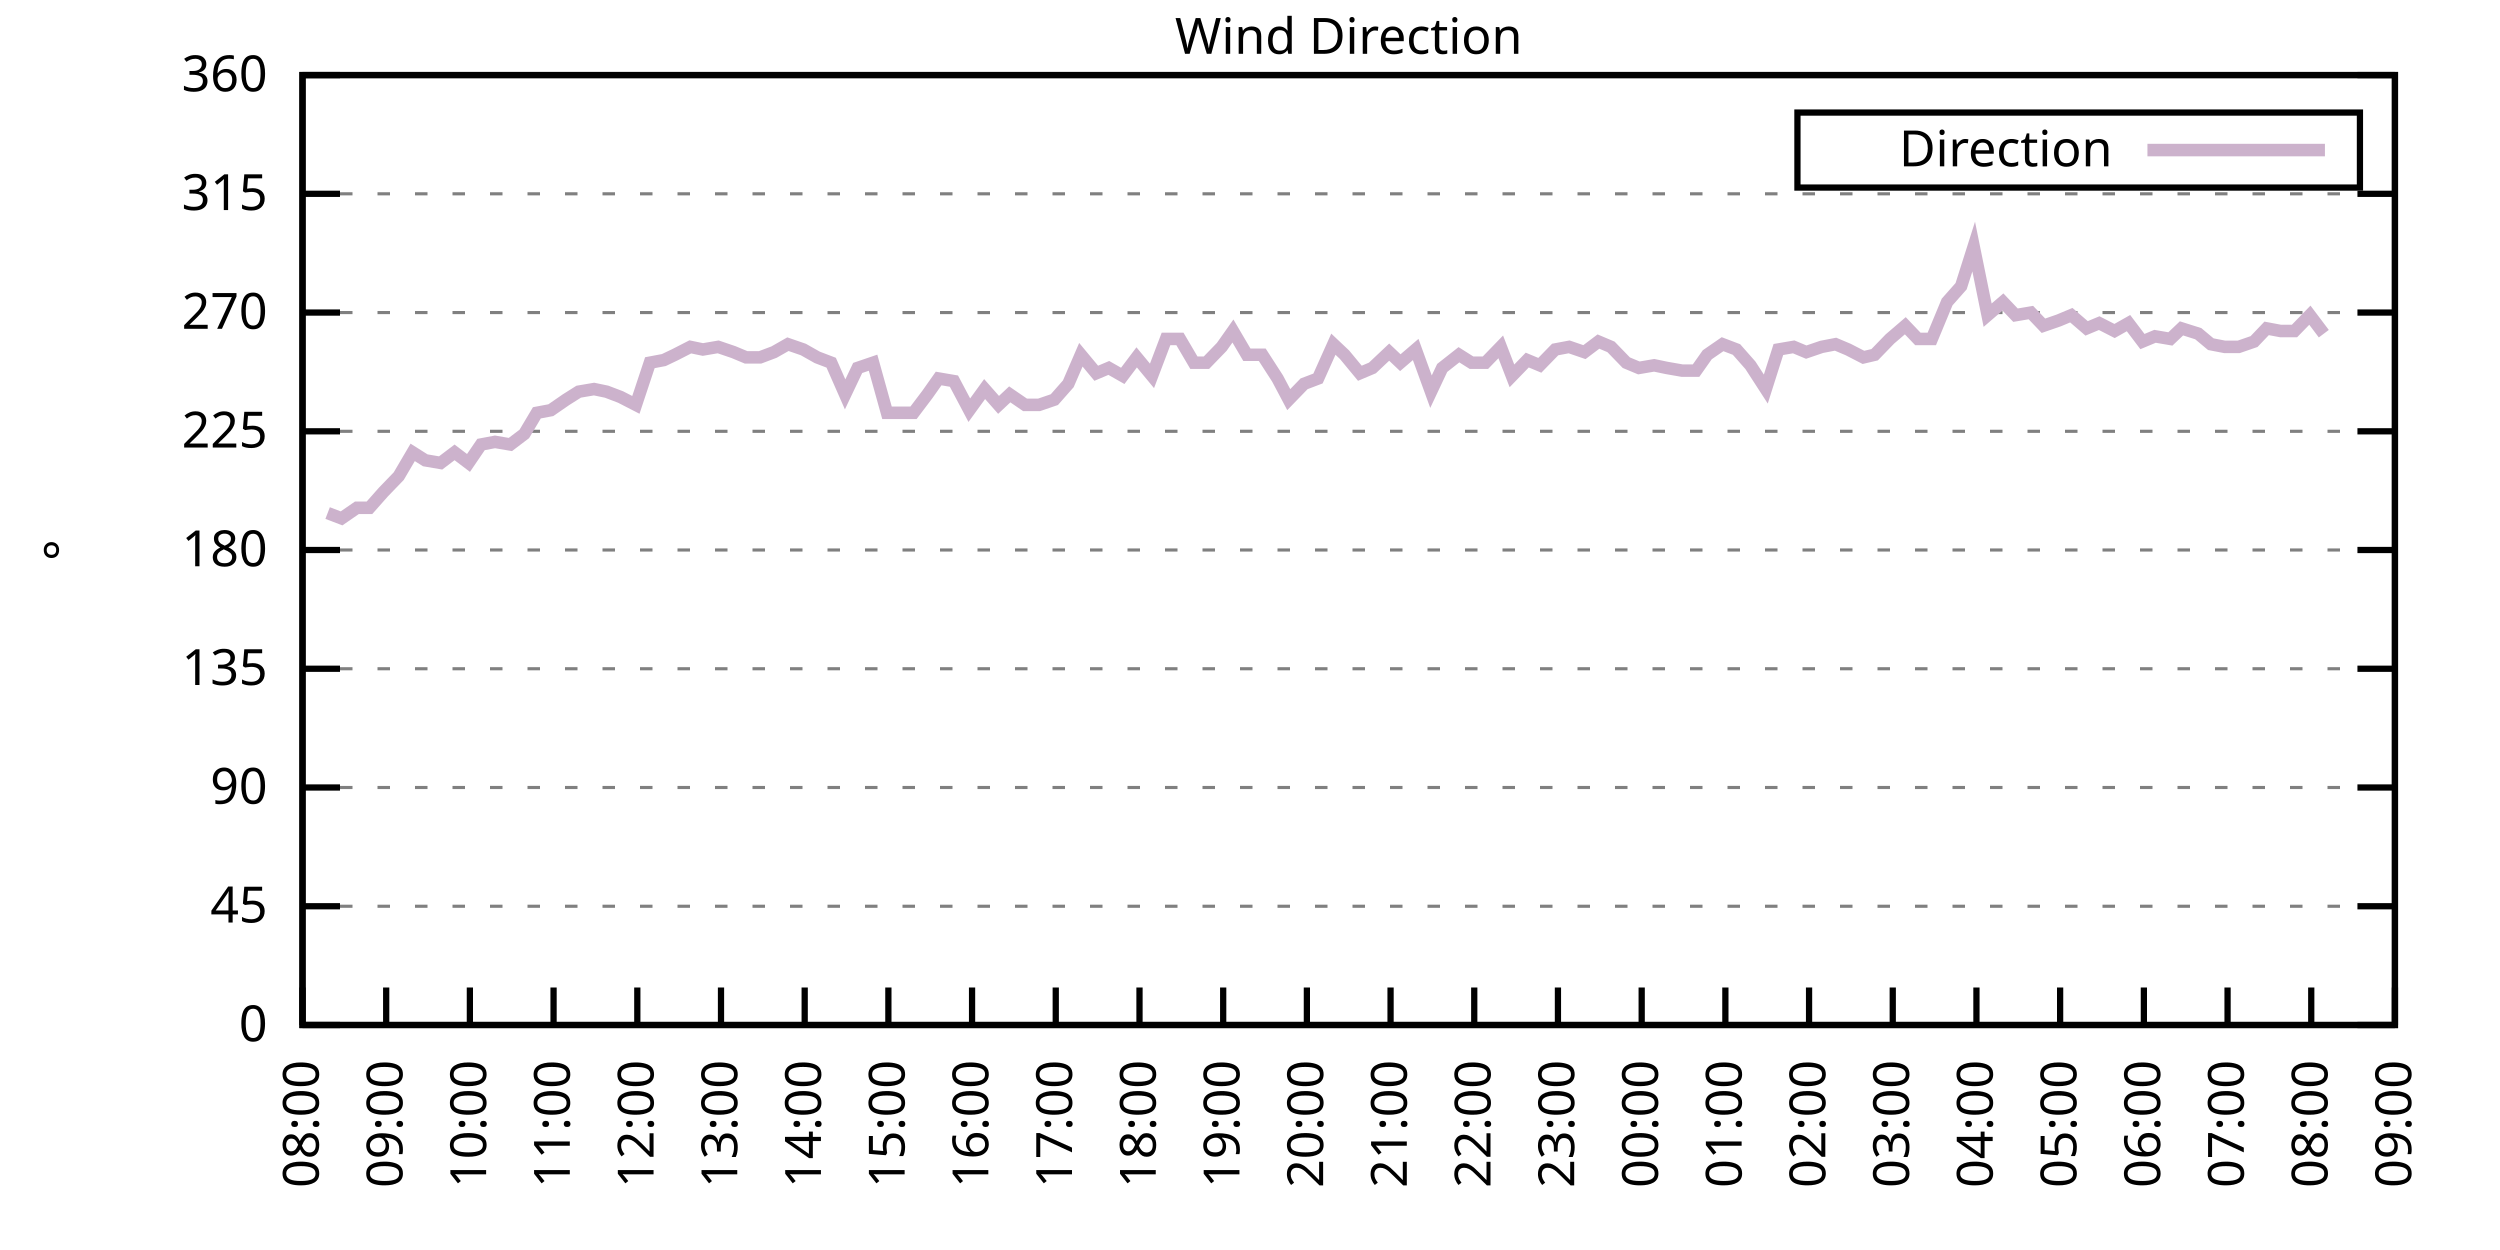
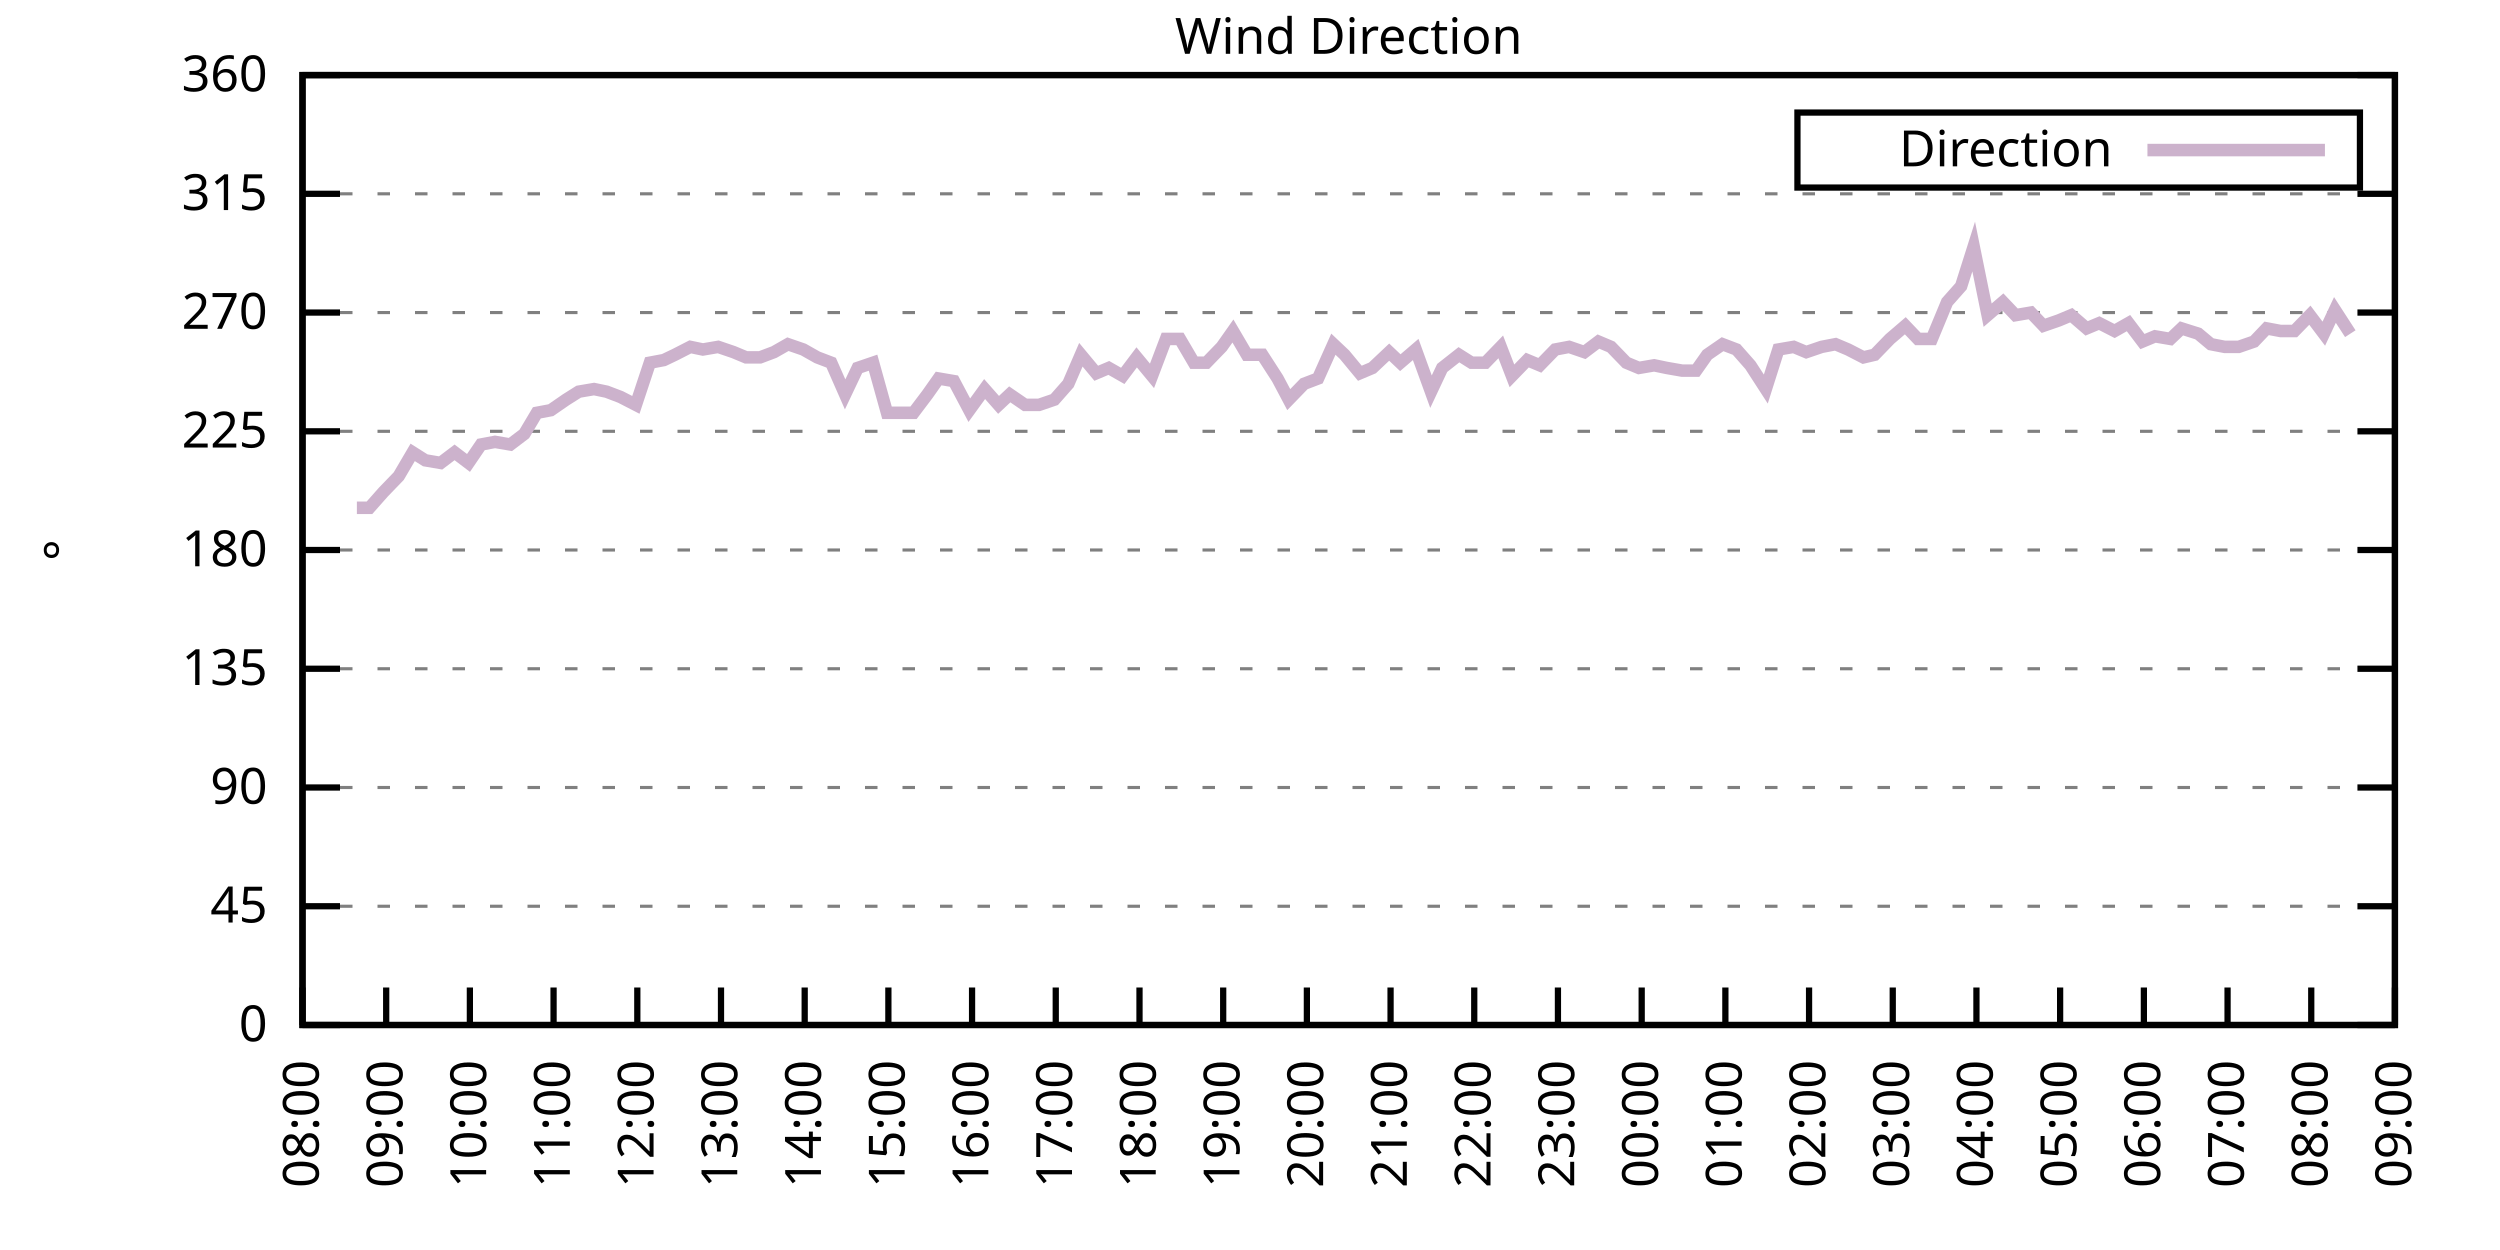
<svg xmlns="http://www.w3.org/2000/svg" xmlns:xlink="http://www.w3.org/1999/xlink" width="400" height="200" viewBox="0 0 400 200">
  <g id="gnuplot_canvas">
    <rect x="0" y="0" width="400" height="200" fill="none" />
    <defs>
      <circle id="gpDot" r="0.5" stroke-width="0.5" stroke="currentColor" />
      <path id="gpPt0" stroke-width="0.333" stroke="currentColor" d="M-1,0 h2 M0,-1 v2" />
      <path id="gpPt1" stroke-width="0.333" stroke="currentColor" d="M-1,-1 L1,1 M1,-1 L-1,1" />
      <path id="gpPt2" stroke-width="0.333" stroke="currentColor" d="M-1,0 L1,0 M0,-1 L0,1 M-1,-1 L1,1 M-1,1 L1,-1" />
      <rect id="gpPt3" stroke-width="0.333" stroke="currentColor" x="-1" y="-1" width="2" height="2" />
      <rect id="gpPt4" stroke-width="0.333" stroke="currentColor" fill="currentColor" x="-1" y="-1" width="2" height="2" />
      <circle id="gpPt5" stroke-width="0.333" stroke="currentColor" cx="0" cy="0" r="1" />
      <use xlink:href="#gpPt5" id="gpPt6" fill="currentColor" stroke="none" />
      <path id="gpPt7" stroke-width="0.333" stroke="currentColor" d="M0,-1.33 L-1.33,0.67 L1.33,0.67 z" />
      <use xlink:href="#gpPt7" id="gpPt8" fill="currentColor" stroke="none" />
      <use xlink:href="#gpPt7" id="gpPt9" stroke="currentColor" transform="rotate(180)" />
      <use xlink:href="#gpPt9" id="gpPt10" fill="currentColor" stroke="none" />
      <use xlink:href="#gpPt3" id="gpPt11" stroke="currentColor" transform="rotate(45)" />
      <use xlink:href="#gpPt11" id="gpPt12" fill="currentColor" stroke="none" />
      <path id="gpPt13" stroke-width="0.333" stroke="currentColor" d="M0,1.330 L1.265,0.411 L0.782,-1.067 L-0.782,-1.076 L-1.265,0.411 z" />
      <use xlink:href="#gpPt13" id="gpPt14" fill="currentColor" stroke="none" />
      <filter id="textbox" filterUnits="objectBoundingBox" x="0" y="0" height="1" width="1">
        <feFlood flood-color="white" flood-opacity="1" result="bgnd" />
        <feComposite in="SourceGraphic" in2="bgnd" operator="atop" />
      </filter>
      <filter id="greybox" filterUnits="objectBoundingBox" x="0" y="0" height="1" width="1">
        <feFlood flood-color="lightgrey" flood-opacity="1" result="grey" />
        <feComposite in="SourceGraphic" in2="grey" operator="atop" />
      </filter>
    </defs>
    <g fill="none" color="white" stroke="currentColor" stroke-width="1.00" stroke-linecap="butt" stroke-linejoin="miter">
</g>
    <g fill="none" color="black" stroke="currentColor" stroke-width="1.00" stroke-linecap="butt" stroke-linejoin="miter">
      <g stroke="none" shape-rendering="crispEdges">
        <polygon fill="rgb(255, 255, 255)" points="48.40,164.00 383.18,164.00 383.18,12.02 48.40,12.02 " />
      </g>
    </g>
    <g fill="none" color="black" stroke="currentColor" stroke-width="1.00" stroke-linecap="butt" stroke-linejoin="miter">
</g>
    <g fill="none" color="black" stroke="black" stroke-width="0.50" stroke-linecap="butt" stroke-linejoin="miter">
</g>
    <g fill="none" color="gray" stroke="currentColor" stroke-width="0.50" stroke-linecap="butt" stroke-linejoin="miter">
      <path stroke="gray" stroke-dasharray="2,4" class="gridline" d="M48.40,164.00 L383.19,164.00  " />
    </g>
    <g fill="none" color="gray" stroke="gray" stroke-width="1.00" stroke-linecap="butt" stroke-linejoin="miter">
</g>
    <g fill="none" color="black" stroke="currentColor" stroke-width="1.00" stroke-linecap="butt" stroke-linejoin="miter">
      <path stroke="black" d="M48.40,164.00 L54.40,164.00 M383.19,164.00 L377.19,164.00  " />
      <g transform="translate(42.80,166.60)" stroke="none" fill="black" font-family="Sans" font-size="8.00" text-anchor="end">
        <text>
          <tspan font-family="Sans"> 0</tspan>
        </text>
      </g>
    </g>
    <g fill="none" color="black" stroke="currentColor" stroke-width="1.00" stroke-linecap="butt" stroke-linejoin="miter">
</g>
    <g fill="none" color="black" stroke="black" stroke-width="0.50" stroke-linecap="butt" stroke-linejoin="miter">
</g>
    <g fill="none" color="gray" stroke="currentColor" stroke-width="0.50" stroke-linecap="butt" stroke-linejoin="miter">
      <path stroke="gray" stroke-dasharray="2,4" class="gridline" d="M48.40,145.00 L383.19,145.00  " />
    </g>
    <g fill="none" color="gray" stroke="gray" stroke-width="1.00" stroke-linecap="butt" stroke-linejoin="miter">
</g>
    <g fill="none" color="black" stroke="currentColor" stroke-width="1.00" stroke-linecap="butt" stroke-linejoin="miter">
      <path stroke="black" d="M48.40,145.00 L54.40,145.00 M383.19,145.00 L377.19,145.00  " />
      <g transform="translate(42.80,147.60)" stroke="none" fill="black" font-family="Sans" font-size="8.00" text-anchor="end">
        <text>
          <tspan font-family="Sans"> 45</tspan>
        </text>
      </g>
    </g>
    <g fill="none" color="black" stroke="currentColor" stroke-width="1.00" stroke-linecap="butt" stroke-linejoin="miter">
</g>
    <g fill="none" color="black" stroke="black" stroke-width="0.50" stroke-linecap="butt" stroke-linejoin="miter">
</g>
    <g fill="none" color="gray" stroke="currentColor" stroke-width="0.50" stroke-linecap="butt" stroke-linejoin="miter">
      <path stroke="gray" stroke-dasharray="2,4" class="gridline" d="M48.40,126.00 L383.19,126.00  " />
    </g>
    <g fill="none" color="gray" stroke="gray" stroke-width="1.00" stroke-linecap="butt" stroke-linejoin="miter">
</g>
    <g fill="none" color="black" stroke="currentColor" stroke-width="1.00" stroke-linecap="butt" stroke-linejoin="miter">
      <path stroke="black" d="M48.40,126.00 L54.40,126.00 M383.19,126.00 L377.19,126.00  " />
      <g transform="translate(42.80,128.60)" stroke="none" fill="black" font-family="Sans" font-size="8.00" text-anchor="end">
        <text>
          <tspan font-family="Sans"> 90</tspan>
        </text>
      </g>
    </g>
    <g fill="none" color="black" stroke="currentColor" stroke-width="1.00" stroke-linecap="butt" stroke-linejoin="miter">
</g>
    <g fill="none" color="black" stroke="black" stroke-width="0.50" stroke-linecap="butt" stroke-linejoin="miter">
</g>
    <g fill="none" color="gray" stroke="currentColor" stroke-width="0.50" stroke-linecap="butt" stroke-linejoin="miter">
      <path stroke="gray" stroke-dasharray="2,4" class="gridline" d="M48.40,107.00 L383.19,107.00  " />
    </g>
    <g fill="none" color="gray" stroke="gray" stroke-width="1.00" stroke-linecap="butt" stroke-linejoin="miter">
</g>
    <g fill="none" color="black" stroke="currentColor" stroke-width="1.00" stroke-linecap="butt" stroke-linejoin="miter">
      <path stroke="black" d="M48.40,107.00 L54.40,107.00 M383.19,107.00 L377.19,107.00  " />
      <g transform="translate(42.80,109.60)" stroke="none" fill="black" font-family="Sans" font-size="8.00" text-anchor="end">
        <text>
          <tspan font-family="Sans"> 135</tspan>
        </text>
      </g>
    </g>
    <g fill="none" color="black" stroke="currentColor" stroke-width="1.00" stroke-linecap="butt" stroke-linejoin="miter">
</g>
    <g fill="none" color="black" stroke="black" stroke-width="0.50" stroke-linecap="butt" stroke-linejoin="miter">
</g>
    <g fill="none" color="gray" stroke="currentColor" stroke-width="0.50" stroke-linecap="butt" stroke-linejoin="miter">
      <path stroke="gray" stroke-dasharray="2,4" class="gridline" d="M48.40,88.00 L383.19,88.00  " />
    </g>
    <g fill="none" color="gray" stroke="gray" stroke-width="1.00" stroke-linecap="butt" stroke-linejoin="miter">
</g>
    <g fill="none" color="black" stroke="currentColor" stroke-width="1.00" stroke-linecap="butt" stroke-linejoin="miter">
      <path stroke="black" d="M48.40,88.00 L54.40,88.00 M383.19,88.00 L377.19,88.00  " />
      <g transform="translate(42.80,90.60)" stroke="none" fill="black" font-family="Sans" font-size="8.00" text-anchor="end">
        <text>
          <tspan font-family="Sans"> 180</tspan>
        </text>
      </g>
    </g>
    <g fill="none" color="black" stroke="currentColor" stroke-width="1.00" stroke-linecap="butt" stroke-linejoin="miter">
</g>
    <g fill="none" color="black" stroke="black" stroke-width="0.50" stroke-linecap="butt" stroke-linejoin="miter">
</g>
    <g fill="none" color="gray" stroke="currentColor" stroke-width="0.50" stroke-linecap="butt" stroke-linejoin="miter">
      <path stroke="gray" stroke-dasharray="2,4" class="gridline" d="M48.40,69.01 L383.19,69.01  " />
    </g>
    <g fill="none" color="gray" stroke="gray" stroke-width="1.00" stroke-linecap="butt" stroke-linejoin="miter">
</g>
    <g fill="none" color="black" stroke="currentColor" stroke-width="1.00" stroke-linecap="butt" stroke-linejoin="miter">
      <path stroke="black" d="M48.40,69.01 L54.40,69.01 M383.19,69.01 L377.19,69.01  " />
      <g transform="translate(42.80,71.61)" stroke="none" fill="black" font-family="Sans" font-size="8.00" text-anchor="end">
        <text>
          <tspan font-family="Sans"> 225</tspan>
        </text>
      </g>
    </g>
    <g fill="none" color="black" stroke="currentColor" stroke-width="1.00" stroke-linecap="butt" stroke-linejoin="miter">
</g>
    <g fill="none" color="black" stroke="black" stroke-width="0.50" stroke-linecap="butt" stroke-linejoin="miter">
</g>
    <g fill="none" color="gray" stroke="currentColor" stroke-width="0.50" stroke-linecap="butt" stroke-linejoin="miter">
      <path stroke="gray" stroke-dasharray="2,4" class="gridline" d="M48.40,50.01 L383.19,50.01  " />
    </g>
    <g fill="none" color="gray" stroke="gray" stroke-width="1.00" stroke-linecap="butt" stroke-linejoin="miter">
</g>
    <g fill="none" color="black" stroke="currentColor" stroke-width="1.00" stroke-linecap="butt" stroke-linejoin="miter">
      <path stroke="black" d="M48.40,50.01 L54.40,50.01 M383.19,50.01 L377.19,50.01  " />
      <g transform="translate(42.80,52.61)" stroke="none" fill="black" font-family="Sans" font-size="8.00" text-anchor="end">
        <text>
          <tspan font-family="Sans"> 270</tspan>
        </text>
      </g>
    </g>
    <g fill="none" color="black" stroke="currentColor" stroke-width="1.00" stroke-linecap="butt" stroke-linejoin="miter">
</g>
    <g fill="none" color="black" stroke="black" stroke-width="0.50" stroke-linecap="butt" stroke-linejoin="miter">
</g>
    <g fill="none" color="gray" stroke="currentColor" stroke-width="0.50" stroke-linecap="butt" stroke-linejoin="miter">
      <path stroke="gray" stroke-dasharray="2,4" class="gridline" d="M48.40,31.01 L383.19,31.01  " />
    </g>
    <g fill="none" color="gray" stroke="gray" stroke-width="1.00" stroke-linecap="butt" stroke-linejoin="miter">
</g>
    <g fill="none" color="black" stroke="currentColor" stroke-width="1.00" stroke-linecap="butt" stroke-linejoin="miter">
      <path stroke="black" d="M48.40,31.01 L54.40,31.01 M383.19,31.01 L377.19,31.01  " />
      <g transform="translate(42.80,33.61)" stroke="none" fill="black" font-family="Sans" font-size="8.00" text-anchor="end">
        <text>
          <tspan font-family="Sans"> 315</tspan>
        </text>
      </g>
    </g>
    <g fill="none" color="black" stroke="currentColor" stroke-width="1.00" stroke-linecap="butt" stroke-linejoin="miter">
</g>
    <g fill="none" color="black" stroke="black" stroke-width="0.50" stroke-linecap="butt" stroke-linejoin="miter">
</g>
    <g fill="none" color="gray" stroke="currentColor" stroke-width="0.50" stroke-linecap="butt" stroke-linejoin="miter">
      <path stroke="gray" stroke-dasharray="2,4" class="gridline" d="M48.40,12.01 L383.19,12.01  " />
    </g>
    <g fill="none" color="gray" stroke="gray" stroke-width="1.00" stroke-linecap="butt" stroke-linejoin="miter">
</g>
    <g fill="none" color="black" stroke="currentColor" stroke-width="1.00" stroke-linecap="butt" stroke-linejoin="miter">
      <path stroke="black" d="M48.40,12.01 L54.40,12.01 M383.19,12.01 L377.19,12.01  " />
      <g transform="translate(42.80,14.61)" stroke="none" fill="black" font-family="Sans" font-size="8.00" text-anchor="end">
        <text>
          <tspan font-family="Sans"> 360</tspan>
        </text>
      </g>
    </g>
    <g fill="none" color="black" stroke="currentColor" stroke-width="1.00" stroke-linecap="butt" stroke-linejoin="miter">
      <path stroke="black" d="M48.40,164.00 L48.40,158.00  " />
      <g transform="translate(51.00,169.60) rotate(270.00)" stroke="none" fill="black" font-family="Sans" font-size="8.00" text-anchor="end">
        <text>
          <tspan font-family="Sans">08:00</tspan>
        </text>
      </g>
    </g>
    <g fill="none" color="black" stroke="currentColor" stroke-width="1.00" stroke-linecap="butt" stroke-linejoin="miter">
      <path stroke="black" d="M61.79,164.00 L61.79,158.00  " />
      <g transform="translate(64.39,169.60) rotate(270.00)" stroke="none" fill="black" font-family="Sans" font-size="8.00" text-anchor="end">
        <text>
          <tspan font-family="Sans">09:00</tspan>
        </text>
      </g>
    </g>
    <g fill="none" color="black" stroke="currentColor" stroke-width="1.00" stroke-linecap="butt" stroke-linejoin="miter">
      <path stroke="black" d="M75.18,164.00 L75.18,158.00  " />
      <g transform="translate(77.78,169.60) rotate(270.00)" stroke="none" fill="black" font-family="Sans" font-size="8.00" text-anchor="end">
        <text>
          <tspan font-family="Sans">10:00</tspan>
        </text>
      </g>
    </g>
    <g fill="none" color="black" stroke="currentColor" stroke-width="1.00" stroke-linecap="butt" stroke-linejoin="miter">
      <path stroke="black" d="M88.57,164.00 L88.57,158.00  " />
      <g transform="translate(91.17,169.60) rotate(270.00)" stroke="none" fill="black" font-family="Sans" font-size="8.00" text-anchor="end">
        <text>
          <tspan font-family="Sans">11:00</tspan>
        </text>
      </g>
    </g>
    <g fill="none" color="black" stroke="currentColor" stroke-width="1.00" stroke-linecap="butt" stroke-linejoin="miter">
      <path stroke="black" d="M101.97,164.00 L101.97,158.00  " />
      <g transform="translate(104.57,169.60) rotate(270.00)" stroke="none" fill="black" font-family="Sans" font-size="8.00" text-anchor="end">
        <text>
          <tspan font-family="Sans">12:00</tspan>
        </text>
      </g>
    </g>
    <g fill="none" color="black" stroke="currentColor" stroke-width="1.00" stroke-linecap="butt" stroke-linejoin="miter">
      <path stroke="black" d="M115.36,164.00 L115.36,158.00  " />
      <g transform="translate(117.96,169.60) rotate(270.00)" stroke="none" fill="black" font-family="Sans" font-size="8.00" text-anchor="end">
        <text>
          <tspan font-family="Sans">13:00</tspan>
        </text>
      </g>
    </g>
    <g fill="none" color="black" stroke="currentColor" stroke-width="1.00" stroke-linecap="butt" stroke-linejoin="miter">
      <path stroke="black" d="M128.75,164.00 L128.75,158.00  " />
      <g transform="translate(131.35,169.60) rotate(270.00)" stroke="none" fill="black" font-family="Sans" font-size="8.00" text-anchor="end">
        <text>
          <tspan font-family="Sans">14:00</tspan>
        </text>
      </g>
    </g>
    <g fill="none" color="black" stroke="currentColor" stroke-width="1.00" stroke-linecap="butt" stroke-linejoin="miter">
      <path stroke="black" d="M142.14,164.00 L142.14,158.00  " />
      <g transform="translate(144.74,169.60) rotate(270.00)" stroke="none" fill="black" font-family="Sans" font-size="8.00" text-anchor="end">
        <text>
          <tspan font-family="Sans">15:00</tspan>
        </text>
      </g>
    </g>
    <g fill="none" color="black" stroke="currentColor" stroke-width="1.00" stroke-linecap="butt" stroke-linejoin="miter">
      <path stroke="black" d="M155.53,164.00 L155.53,158.00  " />
      <g transform="translate(158.13,169.60) rotate(270.00)" stroke="none" fill="black" font-family="Sans" font-size="8.00" text-anchor="end">
        <text>
          <tspan font-family="Sans">16:00</tspan>
        </text>
      </g>
    </g>
    <g fill="none" color="black" stroke="currentColor" stroke-width="1.00" stroke-linecap="butt" stroke-linejoin="miter">
      <path stroke="black" d="M168.92,164.00 L168.92,158.00  " />
      <g transform="translate(171.52,169.60) rotate(270.00)" stroke="none" fill="black" font-family="Sans" font-size="8.00" text-anchor="end">
        <text>
          <tspan font-family="Sans">17:00</tspan>
        </text>
      </g>
    </g>
    <g fill="none" color="black" stroke="currentColor" stroke-width="1.00" stroke-linecap="butt" stroke-linejoin="miter">
      <path stroke="black" d="M182.32,164.00 L182.32,158.00  " />
      <g transform="translate(184.92,169.60) rotate(270.00)" stroke="none" fill="black" font-family="Sans" font-size="8.00" text-anchor="end">
        <text>
          <tspan font-family="Sans">18:00</tspan>
        </text>
      </g>
    </g>
    <g fill="none" color="black" stroke="currentColor" stroke-width="1.00" stroke-linecap="butt" stroke-linejoin="miter">
      <path stroke="black" d="M195.71,164.00 L195.71,158.00  " />
      <g transform="translate(198.31,169.60) rotate(270.00)" stroke="none" fill="black" font-family="Sans" font-size="8.00" text-anchor="end">
        <text>
          <tspan font-family="Sans">19:00</tspan>
        </text>
      </g>
    </g>
    <g fill="none" color="black" stroke="currentColor" stroke-width="1.00" stroke-linecap="butt" stroke-linejoin="miter">
      <path stroke="black" d="M209.10,164.00 L209.10,158.00  " />
      <g transform="translate(211.70,169.60) rotate(270.00)" stroke="none" fill="black" font-family="Sans" font-size="8.00" text-anchor="end">
        <text>
          <tspan font-family="Sans">20:00</tspan>
        </text>
      </g>
    </g>
    <g fill="none" color="black" stroke="currentColor" stroke-width="1.00" stroke-linecap="butt" stroke-linejoin="miter">
      <path stroke="black" d="M222.49,164.00 L222.49,158.00  " />
      <g transform="translate(225.09,169.60) rotate(270.00)" stroke="none" fill="black" font-family="Sans" font-size="8.00" text-anchor="end">
        <text>
          <tspan font-family="Sans">21:00</tspan>
        </text>
      </g>
    </g>
    <g fill="none" color="black" stroke="currentColor" stroke-width="1.00" stroke-linecap="butt" stroke-linejoin="miter">
      <path stroke="black" d="M235.88,164.00 L235.88,158.00  " />
      <g transform="translate(238.48,169.60) rotate(270.00)" stroke="none" fill="black" font-family="Sans" font-size="8.00" text-anchor="end">
        <text>
          <tspan font-family="Sans">22:00</tspan>
        </text>
      </g>
    </g>
    <g fill="none" color="black" stroke="currentColor" stroke-width="1.00" stroke-linecap="butt" stroke-linejoin="miter">
      <path stroke="black" d="M249.27,164.00 L249.27,158.00  " />
      <g transform="translate(251.87,169.60) rotate(270.00)" stroke="none" fill="black" font-family="Sans" font-size="8.00" text-anchor="end">
        <text>
          <tspan font-family="Sans">23:00</tspan>
        </text>
      </g>
    </g>
    <g fill="none" color="black" stroke="currentColor" stroke-width="1.00" stroke-linecap="butt" stroke-linejoin="miter">
      <path stroke="black" d="M262.67,164.00 L262.67,158.00  " />
      <g transform="translate(265.27,169.60) rotate(270.00)" stroke="none" fill="black" font-family="Sans" font-size="8.00" text-anchor="end">
        <text>
          <tspan font-family="Sans">00:00</tspan>
        </text>
      </g>
    </g>
    <g fill="none" color="black" stroke="currentColor" stroke-width="1.00" stroke-linecap="butt" stroke-linejoin="miter">
      <path stroke="black" d="M276.06,164.00 L276.06,158.00  " />
      <g transform="translate(278.66,169.60) rotate(270.00)" stroke="none" fill="black" font-family="Sans" font-size="8.00" text-anchor="end">
        <text>
          <tspan font-family="Sans">01:00</tspan>
        </text>
      </g>
    </g>
    <g fill="none" color="black" stroke="currentColor" stroke-width="1.00" stroke-linecap="butt" stroke-linejoin="miter">
      <path stroke="black" d="M289.45,164.00 L289.45,158.00  " />
      <g transform="translate(292.05,169.60) rotate(270.00)" stroke="none" fill="black" font-family="Sans" font-size="8.00" text-anchor="end">
        <text>
          <tspan font-family="Sans">02:00</tspan>
        </text>
      </g>
    </g>
    <g fill="none" color="black" stroke="currentColor" stroke-width="1.00" stroke-linecap="butt" stroke-linejoin="miter">
      <path stroke="black" d="M302.84,164.00 L302.84,158.00  " />
      <g transform="translate(305.44,169.60) rotate(270.00)" stroke="none" fill="black" font-family="Sans" font-size="8.00" text-anchor="end">
        <text>
          <tspan font-family="Sans">03:00</tspan>
        </text>
      </g>
    </g>
    <g fill="none" color="black" stroke="currentColor" stroke-width="1.00" stroke-linecap="butt" stroke-linejoin="miter">
      <path stroke="black" d="M316.23,164.00 L316.23,158.00  " />
      <g transform="translate(318.83,169.60) rotate(270.00)" stroke="none" fill="black" font-family="Sans" font-size="8.00" text-anchor="end">
        <text>
          <tspan font-family="Sans">04:00</tspan>
        </text>
      </g>
    </g>
    <g fill="none" color="black" stroke="currentColor" stroke-width="1.00" stroke-linecap="butt" stroke-linejoin="miter">
      <path stroke="black" d="M329.62,164.00 L329.62,158.00  " />
      <g transform="translate(332.22,169.60) rotate(270.00)" stroke="none" fill="black" font-family="Sans" font-size="8.00" text-anchor="end">
        <text>
          <tspan font-family="Sans">05:00</tspan>
        </text>
      </g>
    </g>
    <g fill="none" color="black" stroke="currentColor" stroke-width="1.00" stroke-linecap="butt" stroke-linejoin="miter">
      <path stroke="black" d="M343.02,164.00 L343.02,158.00  " />
      <g transform="translate(345.62,169.60) rotate(270.00)" stroke="none" fill="black" font-family="Sans" font-size="8.00" text-anchor="end">
        <text>
          <tspan font-family="Sans">06:00</tspan>
        </text>
      </g>
    </g>
    <g fill="none" color="black" stroke="currentColor" stroke-width="1.00" stroke-linecap="butt" stroke-linejoin="miter">
      <path stroke="black" d="M356.41,164.00 L356.41,158.00  " />
      <g transform="translate(359.01,169.60) rotate(270.00)" stroke="none" fill="black" font-family="Sans" font-size="8.00" text-anchor="end">
        <text>
          <tspan font-family="Sans">07:00</tspan>
        </text>
      </g>
    </g>
    <g fill="none" color="black" stroke="currentColor" stroke-width="1.00" stroke-linecap="butt" stroke-linejoin="miter">
      <path stroke="black" d="M369.80,164.00 L369.80,158.00  " />
      <g transform="translate(372.40,169.60) rotate(270.00)" stroke="none" fill="black" font-family="Sans" font-size="8.00" text-anchor="end">
        <text>
          <tspan font-family="Sans">08:00</tspan>
        </text>
      </g>
    </g>
    <g fill="none" color="black" stroke="currentColor" stroke-width="1.00" stroke-linecap="butt" stroke-linejoin="miter">
      <path stroke="black" d="M383.19,164.00 L383.19,158.00  " />
      <g transform="translate(385.79,169.60) rotate(270.00)" stroke="none" fill="black" font-family="Sans" font-size="8.00" text-anchor="end">
        <text>
          <tspan font-family="Sans">09:00</tspan>
        </text>
      </g>
    </g>
    <g fill="none" color="black" stroke="currentColor" stroke-width="1.00" stroke-linecap="butt" stroke-linejoin="miter">
</g>
    <g fill="none" color="black" stroke="currentColor" stroke-width="1.00" stroke-linecap="butt" stroke-linejoin="miter">
      <path stroke="black" d="M48.40,12.01 L48.40,164.00 L383.19,164.00 L383.19,12.01 L48.40,12.01 Z  " />
    </g>
    <g fill="none" color="black" stroke="currentColor" stroke-width="1.00" stroke-linecap="butt" stroke-linejoin="miter">
</g>
    <g fill="none" color="black" stroke="currentColor" stroke-width="1.00" stroke-linecap="butt" stroke-linejoin="miter">
      <path stroke="black" d="M287.59,30.01 L287.59,18.01 L377.59,18.01 L377.59,30.01 L287.59,30.01 Z  " />
    </g>
    <g id="Wind_direction_plot_1">
      <g fill="none" color="white" stroke="black" stroke-width="2.00" stroke-linecap="butt" stroke-linejoin="miter">
</g>
      <g fill="none" color="black" stroke="currentColor" stroke-width="2.00" stroke-linecap="butt" stroke-linejoin="miter">
        <g transform="translate(337.99,26.61)" stroke="none" fill="black" font-family="Sans" font-size="8.00" text-anchor="end">
          <text>
            <tspan font-family="Sans">Direction</tspan>
          </text>
        </g>
      </g>
      <g fill="none" color="black" stroke="currentColor" stroke-width="2.00" stroke-linecap="butt" stroke-linejoin="miter">
-         <path stroke="rgb(204, 178, 204)" d="M343.59,24.01 L371.99,24.01 M52.42,82.09 L54.65,82.94 L57.10,81.25 L59.11,81.25 L61.35,78.72 L63.80,76.18   L66.03,72.38 L68.04,73.65 L70.50,74.07 L72.73,72.38 L74.96,74.07 L76.97,71.12 L79.20,70.70 L81.66,71.12   L83.89,69.43 L85.90,66.05 L88.13,65.63 L90.58,63.94 L92.59,62.67 L95.05,62.25 L97.06,62.67 L99.29,63.52   L101.74,64.78 L103.98,58.03 L106.21,57.61 L107.99,56.76 L110.45,55.50 L112.46,55.92 L114.91,55.50 L117.37,56.34   L119.38,57.18 L121.61,57.18 L123.84,56.34 L126.07,55.07 L128.53,55.92 L130.76,57.18 L132.99,58.03 L135.22,63.10   L137.23,58.87 L139.69,58.03 L141.92,66.05 L146.16,66.05 L148.39,63.10 L150.18,60.56 L152.63,60.98 L155.09,65.63   L157.54,62.25 L159.77,64.78 L161.56,63.10 L164.01,64.78 L166.25,64.78 L168.70,63.94 L170.93,61.41 L172.94,56.76   L175.40,59.72 L177.41,58.87 L179.64,60.14 L181.87,57.18 L184.32,60.14 L186.56,54.23 L188.79,54.23 L191.02,58.03   L193.03,58.03 L195.48,55.50 L197.27,52.96 L199.50,56.76 L201.96,56.76 L204.41,60.56 L206.20,63.94 L208.65,61.41   L210.88,60.56 L213.34,55.07 L215.13,56.76 L217.58,59.72 L219.59,58.87 L222.27,56.34 L224.05,58.03 L226.51,55.92   L228.96,62.67 L230.75,58.87 L233.43,56.76 L235.44,58.03 L237.67,58.03 L240.12,55.50 L241.91,60.14 L244.36,57.61   L246.37,58.45 L248.83,55.92 L251.06,55.50 L253.51,56.34 L255.75,54.65 L257.76,55.50 L260.21,58.03 L262.22,58.87   L264.67,58.45 L266.68,58.87 L269.14,59.30 L271.37,59.30 L273.16,56.76 L275.61,55.07 L277.84,55.92 L280.07,58.45   L282.53,62.25 L284.54,55.92 L286.99,55.50 L289.00,56.34 L291.46,55.50 L293.69,55.07 L295.70,55.92 L298.15,57.18   L299.94,56.76 L302.39,54.23 L304.85,52.12 L306.86,54.23 L309.09,54.23 L311.54,48.32 L313.78,45.79 L315.79,39.45   L318.02,50.43 L320.47,48.32 L322.48,50.43 L324.94,50.01 L326.95,52.12 L329.40,51.27 L331.41,50.43 L333.86,52.54   L335.87,51.70 L338.33,52.96 L340.56,51.70 L342.79,54.65 L344.80,53.81 L347.26,54.23 L349.04,52.54 L351.72,53.39   L353.73,55.07 L355.96,55.50 L358.19,55.50 L360.65,54.65 L362.66,52.54 L364.89,52.96 L367.12,52.96 L369.58,50.43   L371.81,53.39  " />
+         <path stroke="rgb(204, 178, 204)" d="M343.59,24.01 L371.99,24.01 M57.10,81.25 L59.11,81.25 L61.35,78.72 L63.80,76.18 L66.03,72.38 L68.04,73.65   L70.50,74.07 L72.73,72.38 L74.96,74.07 L76.97,71.12 L79.20,70.70 L81.66,71.12 L83.89,69.43 L85.90,66.05   L88.13,65.63 L90.58,63.94 L92.59,62.67 L95.05,62.25 L97.06,62.67 L99.29,63.52 L101.74,64.78 L103.98,58.03   L106.21,57.61 L107.99,56.76 L110.45,55.50 L112.46,55.92 L114.91,55.50 L117.37,56.34 L119.38,57.18 L121.61,57.18   L123.84,56.34 L126.07,55.07 L128.53,55.92 L130.76,57.18 L132.99,58.03 L135.22,63.10 L137.23,58.87 L139.69,58.03   L141.92,66.05 L146.16,66.05 L148.39,63.10 L150.18,60.56 L152.63,60.98 L155.09,65.63 L157.54,62.25 L159.77,64.78   L161.56,63.10 L164.01,64.78 L166.25,64.78 L168.70,63.94 L170.93,61.41 L172.94,56.76 L175.40,59.72 L177.41,58.87   L179.64,60.14 L181.87,57.18 L184.32,60.14 L186.56,54.23 L188.79,54.23 L191.02,58.03 L193.03,58.03 L195.48,55.50   L197.27,52.96 L199.50,56.76 L201.96,56.76 L204.41,60.56 L206.20,63.94 L208.65,61.41 L210.88,60.56 L213.34,55.07   L215.13,56.76 L217.58,59.72 L219.59,58.87 L222.27,56.34 L224.05,58.03 L226.51,55.92 L228.96,62.67 L230.75,58.87   L233.43,56.76 L235.44,58.03 L237.67,58.03 L240.12,55.50 L241.91,60.14 L244.36,57.61 L246.37,58.45 L248.83,55.92   L251.06,55.50 L253.51,56.34 L255.75,54.65 L257.76,55.50 L260.21,58.03 L262.22,58.87 L264.67,58.45 L266.68,58.87   L269.14,59.30 L271.37,59.30 L273.16,56.76 L275.61,55.07 L277.84,55.92 L280.07,58.45 L282.53,62.25 L284.54,55.92   L286.99,55.50 L289.00,56.34 L291.46,55.50 L293.69,55.07 L295.70,55.92 L298.15,57.18 L299.94,56.76 L302.39,54.23   L304.85,52.12 L306.86,54.23 L309.09,54.23 L311.54,48.32 L313.78,45.79 L315.79,39.45 L318.02,50.43 L320.47,48.32   L322.48,50.43 L324.94,50.01 L326.95,52.12 L329.40,51.27 L331.41,50.43 L333.86,52.54 L335.87,51.70 L338.33,52.96   L340.56,51.70 L342.79,54.65 L344.80,53.81 L347.26,54.23 L349.04,52.54 L351.72,53.39 L353.73,55.07 L355.96,55.50   L358.19,55.50 L360.65,54.65 L362.66,52.54 L364.89,52.96 L367.12,52.96 L369.58,50.43 L371.81,53.39 L373.59,49.59   L376.05,53.39  " />
      </g>
    </g>
    <g fill="none" color="black" stroke="currentColor" stroke-width="2.00" stroke-linecap="butt" stroke-linejoin="miter">
</g>
    <g fill="none" color="black" stroke="black" stroke-width="1.00" stroke-linecap="butt" stroke-linejoin="miter">
</g>
    <g fill="none" color="black" stroke="currentColor" stroke-width="1.00" stroke-linecap="butt" stroke-linejoin="miter">
      <path stroke="black" d="M48.40,12.01 L48.40,164.00 L383.19,164.00 L383.19,12.01 L48.40,12.01 Z  " />
      <g transform="translate(12.80,88.01) rotate(270.00)" stroke="none" fill="black" font-family="Sans" font-size="8.00" text-anchor="middle">
        <text>
          <tspan font-family="Sans">°</tspan>
        </text>
      </g>
    </g>
    <g fill="none" color="black" stroke="currentColor" stroke-width="1.00" stroke-linecap="butt" stroke-linejoin="miter">
</g>
    <g fill="none" color="black" stroke="currentColor" stroke-width="1.00" stroke-linecap="butt" stroke-linejoin="miter">
      <g transform="translate(215.79,8.61)" stroke="none" fill="black" font-family="Sans" font-size="8.00" text-anchor="middle">
        <text>
          <tspan font-family="Sans">Wind Direction</tspan>
        </text>
      </g>
    </g>
    <g fill="none" color="black" stroke="currentColor" stroke-width="1.00" stroke-linecap="butt" stroke-linejoin="miter">
</g>
  </g>
</svg>
